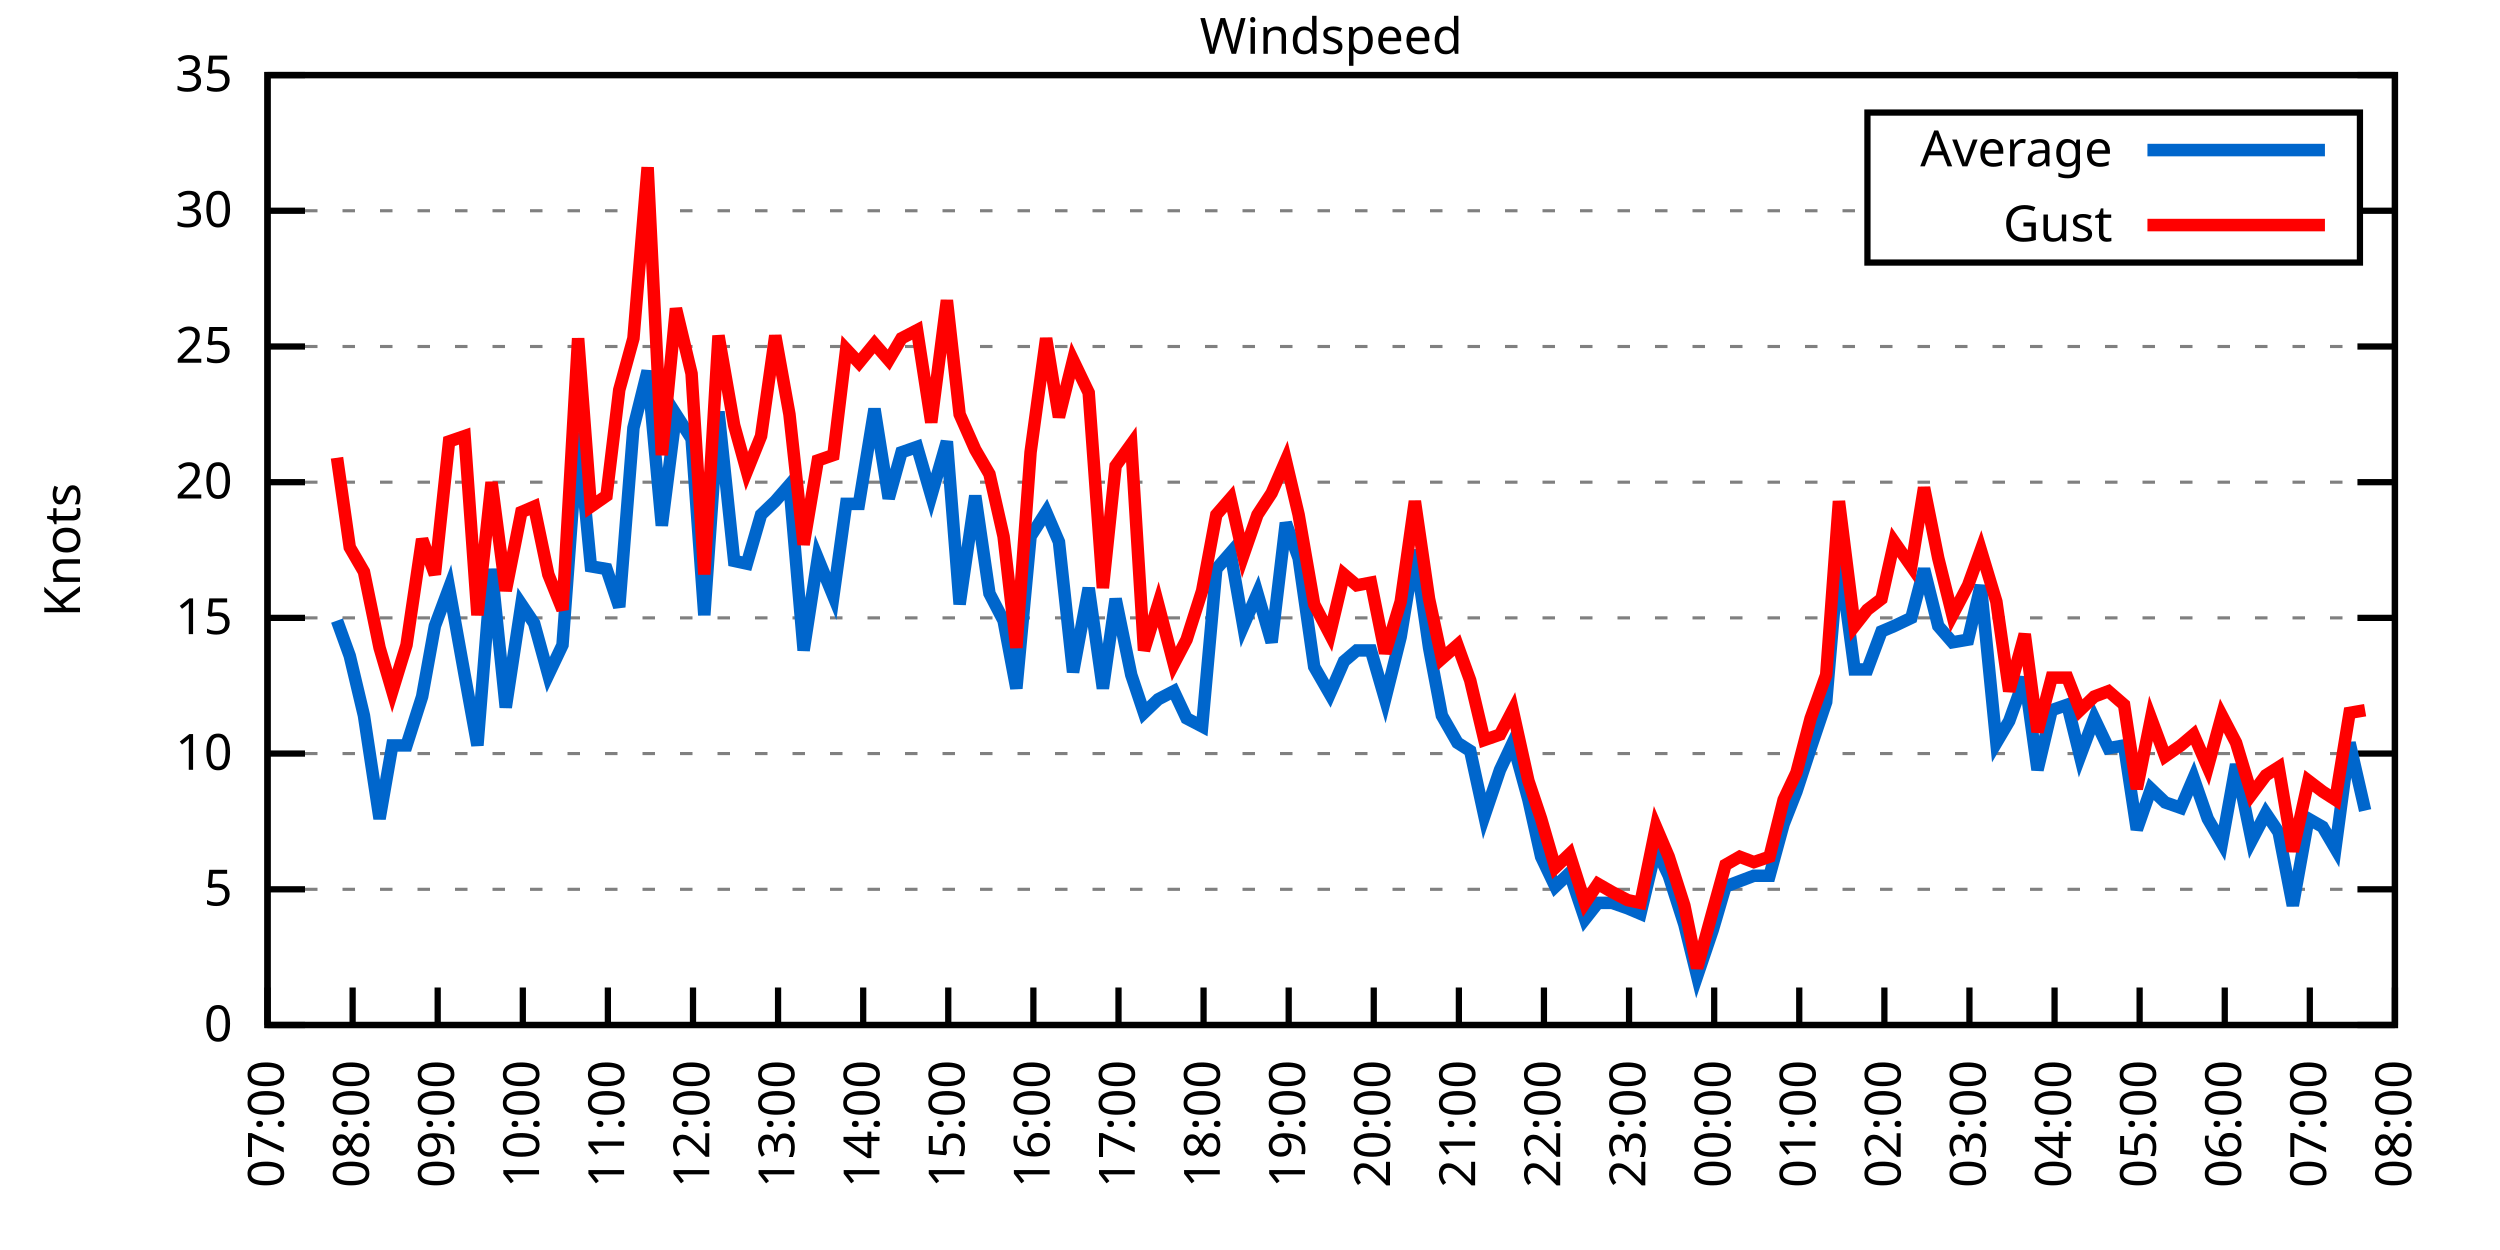
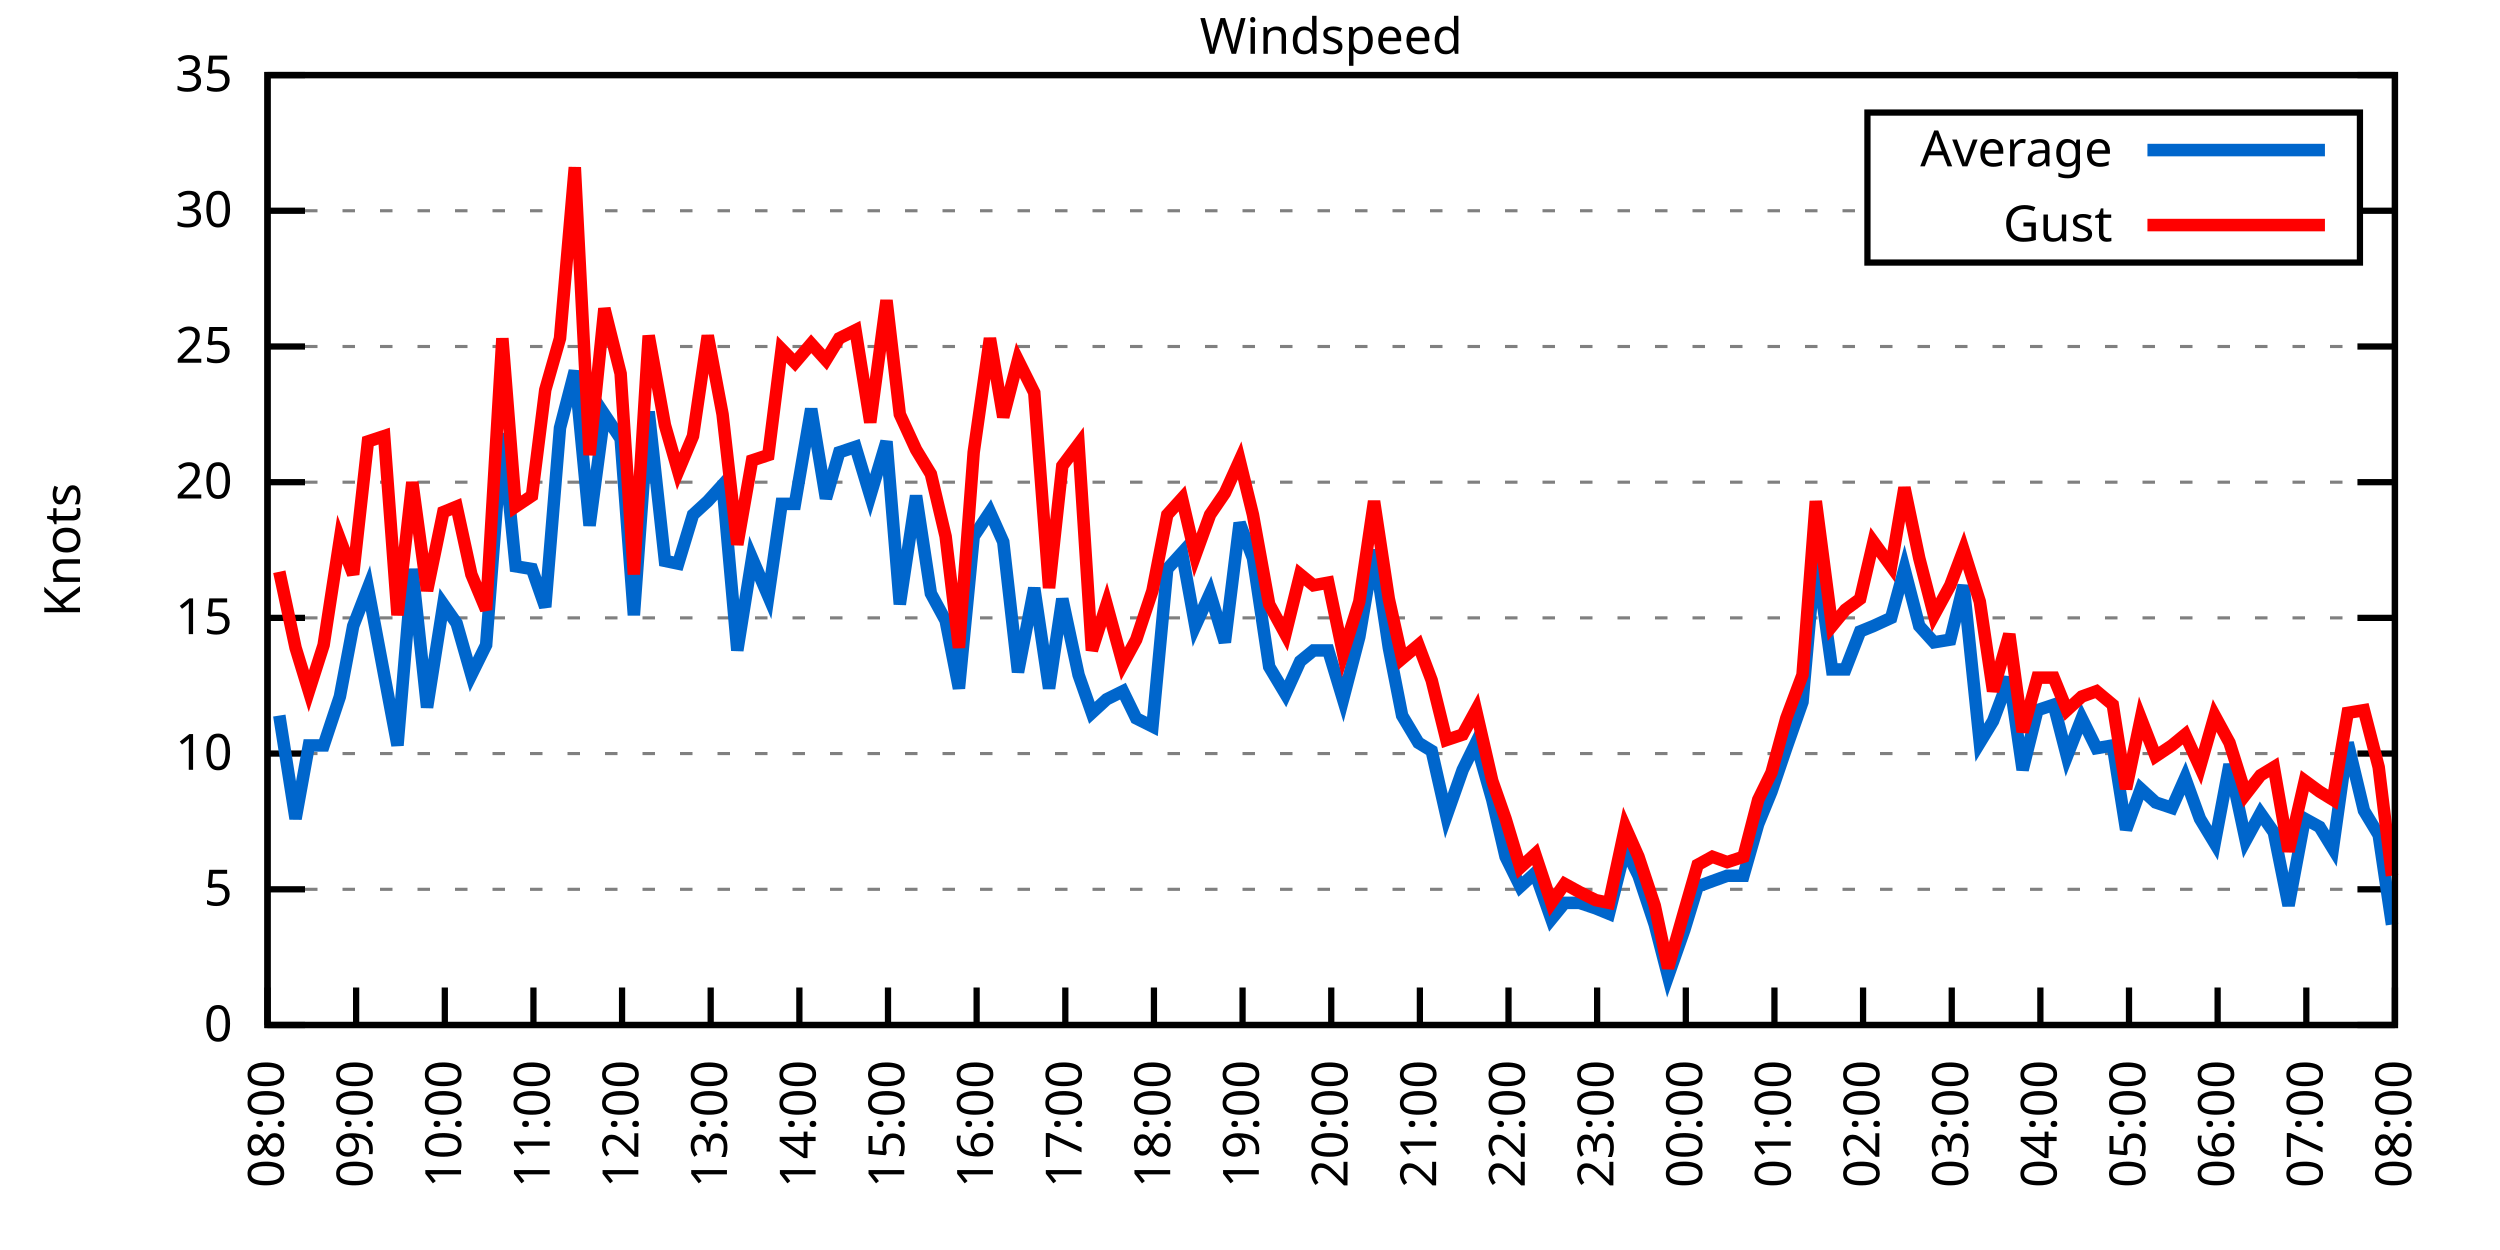
<svg xmlns="http://www.w3.org/2000/svg" xmlns:xlink="http://www.w3.org/1999/xlink" width="400" height="200" viewBox="0 0 400 200">
  <g id="gnuplot_canvas">
    <rect x="0" y="0" width="400" height="200" fill="none" />
    <defs>
      <circle id="gpDot" r="0.5" stroke-width="0.5" stroke="currentColor" />
      <path id="gpPt0" stroke-width="0.333" stroke="currentColor" d="M-1,0 h2 M0,-1 v2" />
      <path id="gpPt1" stroke-width="0.333" stroke="currentColor" d="M-1,-1 L1,1 M1,-1 L-1,1" />
      <path id="gpPt2" stroke-width="0.333" stroke="currentColor" d="M-1,0 L1,0 M0,-1 L0,1 M-1,-1 L1,1 M-1,1 L1,-1" />
      <rect id="gpPt3" stroke-width="0.333" stroke="currentColor" x="-1" y="-1" width="2" height="2" />
      <rect id="gpPt4" stroke-width="0.333" stroke="currentColor" fill="currentColor" x="-1" y="-1" width="2" height="2" />
      <circle id="gpPt5" stroke-width="0.333" stroke="currentColor" cx="0" cy="0" r="1" />
      <use xlink:href="#gpPt5" id="gpPt6" fill="currentColor" stroke="none" />
      <path id="gpPt7" stroke-width="0.333" stroke="currentColor" d="M0,-1.33 L-1.33,0.67 L1.33,0.67 z" />
      <use xlink:href="#gpPt7" id="gpPt8" fill="currentColor" stroke="none" />
      <use xlink:href="#gpPt7" id="gpPt9" stroke="currentColor" transform="rotate(180)" />
      <use xlink:href="#gpPt9" id="gpPt10" fill="currentColor" stroke="none" />
      <use xlink:href="#gpPt3" id="gpPt11" stroke="currentColor" transform="rotate(45)" />
      <use xlink:href="#gpPt11" id="gpPt12" fill="currentColor" stroke="none" />
      <path id="gpPt13" stroke-width="0.333" stroke="currentColor" d="M0,1.330 L1.265,0.411 L0.782,-1.067 L-0.782,-1.076 L-1.265,0.411 z" />
      <use xlink:href="#gpPt13" id="gpPt14" fill="currentColor" stroke="none" />
      <filter id="textbox" filterUnits="objectBoundingBox" x="0" y="0" height="1" width="1">
        <feFlood flood-color="white" flood-opacity="1" result="bgnd" />
        <feComposite in="SourceGraphic" in2="bgnd" operator="atop" />
      </filter>
      <filter id="greybox" filterUnits="objectBoundingBox" x="0" y="0" height="1" width="1">
        <feFlood flood-color="lightgrey" flood-opacity="1" result="grey" />
        <feComposite in="SourceGraphic" in2="grey" operator="atop" />
      </filter>
    </defs>
    <g fill="none" color="white" stroke="currentColor" stroke-width="1.00" stroke-linecap="butt" stroke-linejoin="miter">
</g>
    <g fill="none" color="black" stroke="currentColor" stroke-width="1.00" stroke-linecap="butt" stroke-linejoin="miter">
      <g stroke="none" shape-rendering="crispEdges">
        <polygon fill="rgb(255, 255, 255)" points="42.80,164.00 383.18,164.00 383.18,12.02 42.80,12.02 " />
      </g>
    </g>
    <g fill="none" color="black" stroke="currentColor" stroke-width="1.00" stroke-linecap="butt" stroke-linejoin="miter">
</g>
    <g fill="none" color="black" stroke="black" stroke-width="0.50" stroke-linecap="butt" stroke-linejoin="miter">
</g>
    <g fill="none" color="gray" stroke="currentColor" stroke-width="0.50" stroke-linecap="butt" stroke-linejoin="miter">
      <path stroke="gray" stroke-dasharray="2,4" class="gridline" d="M42.80,164.00 L383.19,164.00  " />
    </g>
    <g fill="none" color="gray" stroke="gray" stroke-width="1.00" stroke-linecap="butt" stroke-linejoin="miter">
</g>
    <g fill="none" color="black" stroke="currentColor" stroke-width="1.00" stroke-linecap="butt" stroke-linejoin="miter">
      <path stroke="black" d="M42.80,164.00 L48.80,164.00 M383.19,164.00 L377.19,164.00  " />
      <g transform="translate(37.20,166.60)" stroke="none" fill="black" font-family="Sans" font-size="8.00" text-anchor="end">
        <text>
          <tspan font-family="Sans"> 0</tspan>
        </text>
      </g>
    </g>
    <g fill="none" color="black" stroke="currentColor" stroke-width="1.00" stroke-linecap="butt" stroke-linejoin="miter">
</g>
    <g fill="none" color="black" stroke="black" stroke-width="0.50" stroke-linecap="butt" stroke-linejoin="miter">
</g>
    <g fill="none" color="gray" stroke="currentColor" stroke-width="0.50" stroke-linecap="butt" stroke-linejoin="miter">
      <path stroke="gray" stroke-dasharray="2,4" class="gridline" d="M42.80,142.29 L383.19,142.29  " />
    </g>
    <g fill="none" color="gray" stroke="gray" stroke-width="1.00" stroke-linecap="butt" stroke-linejoin="miter">
</g>
    <g fill="none" color="black" stroke="currentColor" stroke-width="1.00" stroke-linecap="butt" stroke-linejoin="miter">
      <path stroke="black" d="M42.80,142.29 L48.80,142.29 M383.19,142.29 L377.19,142.29  " />
      <g transform="translate(37.20,144.89)" stroke="none" fill="black" font-family="Sans" font-size="8.00" text-anchor="end">
        <text>
          <tspan font-family="Sans"> 5</tspan>
        </text>
      </g>
    </g>
    <g fill="none" color="black" stroke="currentColor" stroke-width="1.00" stroke-linecap="butt" stroke-linejoin="miter">
</g>
    <g fill="none" color="black" stroke="black" stroke-width="0.50" stroke-linecap="butt" stroke-linejoin="miter">
</g>
    <g fill="none" color="gray" stroke="currentColor" stroke-width="0.50" stroke-linecap="butt" stroke-linejoin="miter">
      <path stroke="gray" stroke-dasharray="2,4" class="gridline" d="M42.80,120.57 L383.19,120.57  " />
    </g>
    <g fill="none" color="gray" stroke="gray" stroke-width="1.00" stroke-linecap="butt" stroke-linejoin="miter">
</g>
    <g fill="none" color="black" stroke="currentColor" stroke-width="1.00" stroke-linecap="butt" stroke-linejoin="miter">
      <path stroke="black" d="M42.80,120.57 L48.80,120.57 M383.19,120.57 L377.19,120.57  " />
      <g transform="translate(37.20,123.17)" stroke="none" fill="black" font-family="Sans" font-size="8.00" text-anchor="end">
        <text>
          <tspan font-family="Sans"> 10</tspan>
        </text>
      </g>
    </g>
    <g fill="none" color="black" stroke="currentColor" stroke-width="1.00" stroke-linecap="butt" stroke-linejoin="miter">
</g>
    <g fill="none" color="black" stroke="black" stroke-width="0.50" stroke-linecap="butt" stroke-linejoin="miter">
</g>
    <g fill="none" color="gray" stroke="currentColor" stroke-width="0.50" stroke-linecap="butt" stroke-linejoin="miter">
      <path stroke="gray" stroke-dasharray="2,4" class="gridline" d="M42.80,98.86 L383.19,98.86  " />
    </g>
    <g fill="none" color="gray" stroke="gray" stroke-width="1.00" stroke-linecap="butt" stroke-linejoin="miter">
</g>
    <g fill="none" color="black" stroke="currentColor" stroke-width="1.00" stroke-linecap="butt" stroke-linejoin="miter">
      <path stroke="black" d="M42.80,98.86 L48.80,98.86 M383.19,98.86 L377.19,98.86  " />
      <g transform="translate(37.20,101.46)" stroke="none" fill="black" font-family="Sans" font-size="8.00" text-anchor="end">
        <text>
          <tspan font-family="Sans"> 15</tspan>
        </text>
      </g>
    </g>
    <g fill="none" color="black" stroke="currentColor" stroke-width="1.00" stroke-linecap="butt" stroke-linejoin="miter">
</g>
    <g fill="none" color="black" stroke="black" stroke-width="0.50" stroke-linecap="butt" stroke-linejoin="miter">
</g>
    <g fill="none" color="gray" stroke="currentColor" stroke-width="0.50" stroke-linecap="butt" stroke-linejoin="miter">
      <path stroke="gray" stroke-dasharray="2,4" class="gridline" d="M42.80,77.15 L383.19,77.15  " />
    </g>
    <g fill="none" color="gray" stroke="gray" stroke-width="1.00" stroke-linecap="butt" stroke-linejoin="miter">
</g>
    <g fill="none" color="black" stroke="currentColor" stroke-width="1.00" stroke-linecap="butt" stroke-linejoin="miter">
      <path stroke="black" d="M42.80,77.15 L48.80,77.15 M383.19,77.15 L377.19,77.15  " />
      <g transform="translate(37.20,79.75)" stroke="none" fill="black" font-family="Sans" font-size="8.00" text-anchor="end">
        <text>
          <tspan font-family="Sans"> 20</tspan>
        </text>
      </g>
    </g>
    <g fill="none" color="black" stroke="currentColor" stroke-width="1.00" stroke-linecap="butt" stroke-linejoin="miter">
</g>
    <g fill="none" color="black" stroke="black" stroke-width="0.50" stroke-linecap="butt" stroke-linejoin="miter">
</g>
    <g fill="none" color="gray" stroke="currentColor" stroke-width="0.50" stroke-linecap="butt" stroke-linejoin="miter">
      <path stroke="gray" stroke-dasharray="2,4" class="gridline" d="M42.80,55.44 L383.19,55.44  " />
    </g>
    <g fill="none" color="gray" stroke="gray" stroke-width="1.00" stroke-linecap="butt" stroke-linejoin="miter">
</g>
    <g fill="none" color="black" stroke="currentColor" stroke-width="1.00" stroke-linecap="butt" stroke-linejoin="miter">
      <path stroke="black" d="M42.80,55.44 L48.80,55.44 M383.19,55.44 L377.19,55.44  " />
      <g transform="translate(37.20,58.04)" stroke="none" fill="black" font-family="Sans" font-size="8.00" text-anchor="end">
        <text>
          <tspan font-family="Sans"> 25</tspan>
        </text>
      </g>
    </g>
    <g fill="none" color="black" stroke="currentColor" stroke-width="1.00" stroke-linecap="butt" stroke-linejoin="miter">
</g>
    <g fill="none" color="black" stroke="black" stroke-width="0.50" stroke-linecap="butt" stroke-linejoin="miter">
</g>
    <g fill="none" color="gray" stroke="currentColor" stroke-width="0.50" stroke-linecap="butt" stroke-linejoin="miter">
      <path stroke="gray" stroke-dasharray="2,4" class="gridline" d="M42.80,33.72 L298.79,33.72 M377.59,33.72 L383.19,33.72  " />
    </g>
    <g fill="none" color="gray" stroke="gray" stroke-width="1.00" stroke-linecap="butt" stroke-linejoin="miter">
</g>
    <g fill="none" color="black" stroke="currentColor" stroke-width="1.00" stroke-linecap="butt" stroke-linejoin="miter">
      <path stroke="black" d="M42.80,33.72 L48.80,33.72 M383.19,33.72 L377.19,33.72  " />
      <g transform="translate(37.20,36.32)" stroke="none" fill="black" font-family="Sans" font-size="8.00" text-anchor="end">
        <text>
          <tspan font-family="Sans"> 30</tspan>
        </text>
      </g>
    </g>
    <g fill="none" color="black" stroke="currentColor" stroke-width="1.00" stroke-linecap="butt" stroke-linejoin="miter">
</g>
    <g fill="none" color="black" stroke="black" stroke-width="0.50" stroke-linecap="butt" stroke-linejoin="miter">
</g>
    <g fill="none" color="gray" stroke="currentColor" stroke-width="0.50" stroke-linecap="butt" stroke-linejoin="miter">
      <path stroke="gray" stroke-dasharray="2,4" class="gridline" d="M42.80,12.01 L383.19,12.01  " />
    </g>
    <g fill="none" color="gray" stroke="gray" stroke-width="1.00" stroke-linecap="butt" stroke-linejoin="miter">
</g>
    <g fill="none" color="black" stroke="currentColor" stroke-width="1.00" stroke-linecap="butt" stroke-linejoin="miter">
      <path stroke="black" d="M42.80,12.01 L48.80,12.01 M383.19,12.01 L377.19,12.01  " />
      <g transform="translate(37.20,14.61)" stroke="none" fill="black" font-family="Sans" font-size="8.00" text-anchor="end">
        <text>
          <tspan font-family="Sans"> 35</tspan>
        </text>
      </g>
    </g>
    <g fill="none" color="black" stroke="currentColor" stroke-width="1.00" stroke-linecap="butt" stroke-linejoin="miter">
      <path stroke="black" d="M42.80,164.00 L42.80,158.00  " />
      <g transform="translate(45.40,169.60) rotate(270.00)" stroke="none" fill="black" font-family="Sans" font-size="8.00" text-anchor="end">
        <text>
-           <tspan font-family="Sans">07:00</tspan>
-         </text>
-       </g>
-     </g>
-     <g fill="none" color="black" stroke="currentColor" stroke-width="1.00" stroke-linecap="butt" stroke-linejoin="miter">
-       <path stroke="black" d="M56.42,164.00 L56.42,158.00  " />
-       <g transform="translate(59.02,169.60) rotate(270.00)" stroke="none" fill="black" font-family="Sans" font-size="8.00" text-anchor="end">
-         <text>
          <tspan font-family="Sans">08:00</tspan>
        </text>
      </g>
    </g>
    <g fill="none" color="black" stroke="currentColor" stroke-width="1.00" stroke-linecap="butt" stroke-linejoin="miter">
-       <path stroke="black" d="M70.03,164.00 L70.03,158.00  " />
-       <g transform="translate(72.63,169.60) rotate(270.00)" stroke="none" fill="black" font-family="Sans" font-size="8.00" text-anchor="end">
+       <path stroke="black" d="M56.98,164.00 L56.98,158.00  " />
+       <g transform="translate(59.58,169.60) rotate(270.00)" stroke="none" fill="black" font-family="Sans" font-size="8.00" text-anchor="end">
        <text>
          <tspan font-family="Sans">09:00</tspan>
        </text>
      </g>
    </g>
    <g fill="none" color="black" stroke="currentColor" stroke-width="1.00" stroke-linecap="butt" stroke-linejoin="miter">
-       <path stroke="black" d="M83.65,164.00 L83.65,158.00  " />
-       <g transform="translate(86.25,169.60) rotate(270.00)" stroke="none" fill="black" font-family="Sans" font-size="8.00" text-anchor="end">
+       <path stroke="black" d="M71.17,164.00 L71.17,158.00  " />
+       <g transform="translate(73.77,169.60) rotate(270.00)" stroke="none" fill="black" font-family="Sans" font-size="8.00" text-anchor="end">
        <text>
          <tspan font-family="Sans">10:00</tspan>
        </text>
      </g>
    </g>
    <g fill="none" color="black" stroke="currentColor" stroke-width="1.00" stroke-linecap="butt" stroke-linejoin="miter">
-       <path stroke="black" d="M97.26,164.00 L97.26,158.00  " />
-       <g transform="translate(99.86,169.60) rotate(270.00)" stroke="none" fill="black" font-family="Sans" font-size="8.00" text-anchor="end">
+       <path stroke="black" d="M85.35,164.00 L85.35,158.00  " />
+       <g transform="translate(87.95,169.60) rotate(270.00)" stroke="none" fill="black" font-family="Sans" font-size="8.00" text-anchor="end">
        <text>
          <tspan font-family="Sans">11:00</tspan>
        </text>
      </g>
    </g>
    <g fill="none" color="black" stroke="currentColor" stroke-width="1.00" stroke-linecap="butt" stroke-linejoin="miter">
-       <path stroke="black" d="M110.88,164.00 L110.88,158.00  " />
-       <g transform="translate(113.48,169.60) rotate(270.00)" stroke="none" fill="black" font-family="Sans" font-size="8.00" text-anchor="end">
+       <path stroke="black" d="M99.53,164.00 L99.53,158.00  " />
+       <g transform="translate(102.13,169.60) rotate(270.00)" stroke="none" fill="black" font-family="Sans" font-size="8.00" text-anchor="end">
        <text>
          <tspan font-family="Sans">12:00</tspan>
        </text>
      </g>
    </g>
    <g fill="none" color="black" stroke="currentColor" stroke-width="1.00" stroke-linecap="butt" stroke-linejoin="miter">
-       <path stroke="black" d="M124.49,164.00 L124.49,158.00  " />
-       <g transform="translate(127.09,169.60) rotate(270.00)" stroke="none" fill="black" font-family="Sans" font-size="8.00" text-anchor="end">
+       <path stroke="black" d="M113.71,164.00 L113.71,158.00  " />
+       <g transform="translate(116.31,169.60) rotate(270.00)" stroke="none" fill="black" font-family="Sans" font-size="8.00" text-anchor="end">
        <text>
          <tspan font-family="Sans">13:00</tspan>
        </text>
      </g>
    </g>
    <g fill="none" color="black" stroke="currentColor" stroke-width="1.00" stroke-linecap="butt" stroke-linejoin="miter">
-       <path stroke="black" d="M138.11,164.00 L138.11,158.00  " />
-       <g transform="translate(140.71,169.60) rotate(270.00)" stroke="none" fill="black" font-family="Sans" font-size="8.00" text-anchor="end">
+       <path stroke="black" d="M127.90,164.00 L127.90,158.00  " />
+       <g transform="translate(130.50,169.60) rotate(270.00)" stroke="none" fill="black" font-family="Sans" font-size="8.00" text-anchor="end">
        <text>
          <tspan font-family="Sans">14:00</tspan>
        </text>
      </g>
    </g>
    <g fill="none" color="black" stroke="currentColor" stroke-width="1.00" stroke-linecap="butt" stroke-linejoin="miter">
-       <path stroke="black" d="M151.72,164.00 L151.72,158.00  " />
-       <g transform="translate(154.32,169.60) rotate(270.00)" stroke="none" fill="black" font-family="Sans" font-size="8.00" text-anchor="end">
+       <path stroke="black" d="M142.08,164.00 L142.08,158.00  " />
+       <g transform="translate(144.68,169.60) rotate(270.00)" stroke="none" fill="black" font-family="Sans" font-size="8.00" text-anchor="end">
        <text>
          <tspan font-family="Sans">15:00</tspan>
        </text>
      </g>
    </g>
    <g fill="none" color="black" stroke="currentColor" stroke-width="1.00" stroke-linecap="butt" stroke-linejoin="miter">
-       <path stroke="black" d="M165.34,164.00 L165.34,158.00  " />
-       <g transform="translate(167.94,169.60) rotate(270.00)" stroke="none" fill="black" font-family="Sans" font-size="8.00" text-anchor="end">
+       <path stroke="black" d="M156.26,164.00 L156.26,158.00  " />
+       <g transform="translate(158.86,169.60) rotate(270.00)" stroke="none" fill="black" font-family="Sans" font-size="8.00" text-anchor="end">
        <text>
          <tspan font-family="Sans">16:00</tspan>
        </text>
      </g>
    </g>
    <g fill="none" color="black" stroke="currentColor" stroke-width="1.00" stroke-linecap="butt" stroke-linejoin="miter">
-       <path stroke="black" d="M178.96,164.00 L178.96,158.00  " />
-       <g transform="translate(181.56,169.60) rotate(270.00)" stroke="none" fill="black" font-family="Sans" font-size="8.00" text-anchor="end">
+       <path stroke="black" d="M170.45,164.00 L170.45,158.00  " />
+       <g transform="translate(173.05,169.60) rotate(270.00)" stroke="none" fill="black" font-family="Sans" font-size="8.00" text-anchor="end">
        <text>
          <tspan font-family="Sans">17:00</tspan>
        </text>
      </g>
    </g>
    <g fill="none" color="black" stroke="currentColor" stroke-width="1.00" stroke-linecap="butt" stroke-linejoin="miter">
-       <path stroke="black" d="M192.57,164.00 L192.57,158.00  " />
-       <g transform="translate(195.17,169.60) rotate(270.00)" stroke="none" fill="black" font-family="Sans" font-size="8.00" text-anchor="end">
+       <path stroke="black" d="M184.63,164.00 L184.63,158.00  " />
+       <g transform="translate(187.23,169.60) rotate(270.00)" stroke="none" fill="black" font-family="Sans" font-size="8.00" text-anchor="end">
        <text>
          <tspan font-family="Sans">18:00</tspan>
        </text>
      </g>
    </g>
    <g fill="none" color="black" stroke="currentColor" stroke-width="1.00" stroke-linecap="butt" stroke-linejoin="miter">
-       <path stroke="black" d="M206.19,164.00 L206.19,158.00  " />
-       <g transform="translate(208.79,169.60) rotate(270.00)" stroke="none" fill="black" font-family="Sans" font-size="8.00" text-anchor="end">
+       <path stroke="black" d="M198.81,164.00 L198.81,158.00  " />
+       <g transform="translate(201.41,169.60) rotate(270.00)" stroke="none" fill="black" font-family="Sans" font-size="8.00" text-anchor="end">
        <text>
          <tspan font-family="Sans">19:00</tspan>
        </text>
      </g>
    </g>
    <g fill="none" color="black" stroke="currentColor" stroke-width="1.00" stroke-linecap="butt" stroke-linejoin="miter">
-       <path stroke="black" d="M219.80,164.00 L219.80,158.00  " />
-       <g transform="translate(222.40,169.60) rotate(270.00)" stroke="none" fill="black" font-family="Sans" font-size="8.00" text-anchor="end">
+       <path stroke="black" d="M213.00,164.00 L213.00,158.00  " />
+       <g transform="translate(215.60,169.60) rotate(270.00)" stroke="none" fill="black" font-family="Sans" font-size="8.00" text-anchor="end">
        <text>
          <tspan font-family="Sans">20:00</tspan>
        </text>
      </g>
    </g>
    <g fill="none" color="black" stroke="currentColor" stroke-width="1.00" stroke-linecap="butt" stroke-linejoin="miter">
-       <path stroke="black" d="M233.42,164.00 L233.42,158.00  " />
-       <g transform="translate(236.02,169.60) rotate(270.00)" stroke="none" fill="black" font-family="Sans" font-size="8.00" text-anchor="end">
+       <path stroke="black" d="M227.18,164.00 L227.18,158.00  " />
+       <g transform="translate(229.78,169.60) rotate(270.00)" stroke="none" fill="black" font-family="Sans" font-size="8.00" text-anchor="end">
        <text>
          <tspan font-family="Sans">21:00</tspan>
        </text>
      </g>
    </g>
    <g fill="none" color="black" stroke="currentColor" stroke-width="1.00" stroke-linecap="butt" stroke-linejoin="miter">
-       <path stroke="black" d="M247.03,164.00 L247.03,158.00  " />
-       <g transform="translate(249.63,169.60) rotate(270.00)" stroke="none" fill="black" font-family="Sans" font-size="8.00" text-anchor="end">
+       <path stroke="black" d="M241.36,164.00 L241.36,158.00  " />
+       <g transform="translate(243.96,169.60) rotate(270.00)" stroke="none" fill="black" font-family="Sans" font-size="8.00" text-anchor="end">
        <text>
          <tspan font-family="Sans">22:00</tspan>
        </text>
      </g>
    </g>
    <g fill="none" color="black" stroke="currentColor" stroke-width="1.00" stroke-linecap="butt" stroke-linejoin="miter">
-       <path stroke="black" d="M260.65,164.00 L260.65,158.00  " />
-       <g transform="translate(263.25,169.60) rotate(270.00)" stroke="none" fill="black" font-family="Sans" font-size="8.00" text-anchor="end">
+       <path stroke="black" d="M255.54,164.00 L255.54,158.00  " />
+       <g transform="translate(258.14,169.60) rotate(270.00)" stroke="none" fill="black" font-family="Sans" font-size="8.00" text-anchor="end">
        <text>
          <tspan font-family="Sans">23:00</tspan>
        </text>
      </g>
    </g>
    <g fill="none" color="black" stroke="currentColor" stroke-width="1.00" stroke-linecap="butt" stroke-linejoin="miter">
-       <path stroke="black" d="M274.27,164.00 L274.27,158.00  " />
-       <g transform="translate(276.87,169.60) rotate(270.00)" stroke="none" fill="black" font-family="Sans" font-size="8.00" text-anchor="end">
+       <path stroke="black" d="M269.73,164.00 L269.73,158.00  " />
+       <g transform="translate(272.33,169.60) rotate(270.00)" stroke="none" fill="black" font-family="Sans" font-size="8.00" text-anchor="end">
        <text>
          <tspan font-family="Sans">00:00</tspan>
        </text>
      </g>
    </g>
    <g fill="none" color="black" stroke="currentColor" stroke-width="1.00" stroke-linecap="butt" stroke-linejoin="miter">
-       <path stroke="black" d="M287.88,164.00 L287.88,158.00  " />
-       <g transform="translate(290.48,169.60) rotate(270.00)" stroke="none" fill="black" font-family="Sans" font-size="8.00" text-anchor="end">
+       <path stroke="black" d="M283.91,164.00 L283.91,158.00  " />
+       <g transform="translate(286.51,169.60) rotate(270.00)" stroke="none" fill="black" font-family="Sans" font-size="8.00" text-anchor="end">
        <text>
          <tspan font-family="Sans">01:00</tspan>
        </text>
      </g>
    </g>
    <g fill="none" color="black" stroke="currentColor" stroke-width="1.00" stroke-linecap="butt" stroke-linejoin="miter">
-       <path stroke="black" d="M301.50,164.00 L301.50,158.00  " />
-       <g transform="translate(304.10,169.60) rotate(270.00)" stroke="none" fill="black" font-family="Sans" font-size="8.00" text-anchor="end">
+       <path stroke="black" d="M298.09,164.00 L298.09,158.00  " />
+       <g transform="translate(300.69,169.60) rotate(270.00)" stroke="none" fill="black" font-family="Sans" font-size="8.00" text-anchor="end">
        <text>
          <tspan font-family="Sans">02:00</tspan>
        </text>
      </g>
    </g>
    <g fill="none" color="black" stroke="currentColor" stroke-width="1.00" stroke-linecap="butt" stroke-linejoin="miter">
-       <path stroke="black" d="M315.11,164.00 L315.11,158.00  " />
-       <g transform="translate(317.71,169.60) rotate(270.00)" stroke="none" fill="black" font-family="Sans" font-size="8.00" text-anchor="end">
+       <path stroke="black" d="M312.28,164.00 L312.28,158.00  " />
+       <g transform="translate(314.88,169.60) rotate(270.00)" stroke="none" fill="black" font-family="Sans" font-size="8.00" text-anchor="end">
        <text>
          <tspan font-family="Sans">03:00</tspan>
        </text>
      </g>
    </g>
    <g fill="none" color="black" stroke="currentColor" stroke-width="1.00" stroke-linecap="butt" stroke-linejoin="miter">
-       <path stroke="black" d="M328.73,164.00 L328.73,158.00  " />
-       <g transform="translate(331.33,169.60) rotate(270.00)" stroke="none" fill="black" font-family="Sans" font-size="8.00" text-anchor="end">
+       <path stroke="black" d="M326.46,164.00 L326.46,158.00  " />
+       <g transform="translate(329.06,169.60) rotate(270.00)" stroke="none" fill="black" font-family="Sans" font-size="8.00" text-anchor="end">
        <text>
          <tspan font-family="Sans">04:00</tspan>
        </text>
      </g>
    </g>
    <g fill="none" color="black" stroke="currentColor" stroke-width="1.00" stroke-linecap="butt" stroke-linejoin="miter">
-       <path stroke="black" d="M342.34,164.00 L342.34,158.00  " />
-       <g transform="translate(344.94,169.60) rotate(270.00)" stroke="none" fill="black" font-family="Sans" font-size="8.00" text-anchor="end">
+       <path stroke="black" d="M340.64,164.00 L340.64,158.00  " />
+       <g transform="translate(343.24,169.60) rotate(270.00)" stroke="none" fill="black" font-family="Sans" font-size="8.00" text-anchor="end">
        <text>
          <tspan font-family="Sans">05:00</tspan>
        </text>
      </g>
    </g>
    <g fill="none" color="black" stroke="currentColor" stroke-width="1.00" stroke-linecap="butt" stroke-linejoin="miter">
-       <path stroke="black" d="M355.96,164.00 L355.96,158.00  " />
-       <g transform="translate(358.56,169.60) rotate(270.00)" stroke="none" fill="black" font-family="Sans" font-size="8.00" text-anchor="end">
+       <path stroke="black" d="M354.82,164.00 L354.82,158.00  " />
+       <g transform="translate(357.42,169.60) rotate(270.00)" stroke="none" fill="black" font-family="Sans" font-size="8.00" text-anchor="end">
        <text>
          <tspan font-family="Sans">06:00</tspan>
        </text>
      </g>
    </g>
    <g fill="none" color="black" stroke="currentColor" stroke-width="1.00" stroke-linecap="butt" stroke-linejoin="miter">
-       <path stroke="black" d="M369.57,164.00 L369.57,158.00  " />
-       <g transform="translate(372.17,169.60) rotate(270.00)" stroke="none" fill="black" font-family="Sans" font-size="8.00" text-anchor="end">
+       <path stroke="black" d="M369.01,164.00 L369.01,158.00  " />
+       <g transform="translate(371.61,169.60) rotate(270.00)" stroke="none" fill="black" font-family="Sans" font-size="8.00" text-anchor="end">
        <text>
          <tspan font-family="Sans">07:00</tspan>
        </text>
      </g>
    </g>
    <g fill="none" color="black" stroke="currentColor" stroke-width="1.00" stroke-linecap="butt" stroke-linejoin="miter">
      <path stroke="black" d="M383.19,164.00 L383.19,158.00  " />
      <g transform="translate(385.79,169.60) rotate(270.00)" stroke="none" fill="black" font-family="Sans" font-size="8.00" text-anchor="end">
        <text>
          <tspan font-family="Sans">08:00</tspan>
        </text>
      </g>
    </g>
    <g fill="none" color="black" stroke="currentColor" stroke-width="1.00" stroke-linecap="butt" stroke-linejoin="miter">
</g>
    <g fill="none" color="black" stroke="currentColor" stroke-width="1.00" stroke-linecap="butt" stroke-linejoin="miter">
      <path stroke="black" d="M42.80,12.01 L42.80,164.00 L383.19,164.00 L383.19,12.01 L42.80,12.01 Z  " />
    </g>
    <g fill="none" color="black" stroke="currentColor" stroke-width="1.00" stroke-linecap="butt" stroke-linejoin="miter">
</g>
    <g fill="none" color="black" stroke="currentColor" stroke-width="1.00" stroke-linecap="butt" stroke-linejoin="miter">
      <path stroke="black" d="M298.79,42.01 L298.79,18.01 L377.59,18.01 L377.59,42.01 L298.79,42.01 Z  " />
    </g>
    <g id="Windspeed_plot_1">
      <g fill="none" color="white" stroke="black" stroke-width="2.00" stroke-linecap="butt" stroke-linejoin="miter">
</g>
      <g fill="none" color="black" stroke="currentColor" stroke-width="2.00" stroke-linecap="butt" stroke-linejoin="miter">
        <g transform="translate(337.99,26.61)" stroke="none" fill="black" font-family="Sans" font-size="8.00" text-anchor="end">
          <text>
            <tspan font-family="Sans">Average</tspan>
          </text>
        </g>
      </g>
      <g fill="none" color="black" stroke="currentColor" stroke-width="2.00" stroke-linecap="butt" stroke-linejoin="miter">
-         <path stroke="rgb(  0, 102, 204)" d="M343.59,24.01 L371.99,24.01 M53.92,99.30 L55.96,104.94 L58.23,114.49 L60.73,131.00 L62.77,119.27 L65.04,119.27   L67.54,111.45 L69.58,100.16 L71.85,94.08 L74.34,107.98 L76.39,119.27 L78.65,91.04 L80.92,113.19 L83.42,96.69   L85.46,99.73 L87.73,107.98 L90.00,103.20 L92.50,69.33 L94.54,90.61 L97.04,91.04 L99.08,97.12 L101.35,68.46   L103.62,59.34 L105.89,84.10 L108.15,66.29 L110.65,70.20 L112.69,98.43 L114.96,65.86 L117.46,89.74 L119.50,90.18   L121.77,82.36 L124.04,80.19 L126.31,77.58 L128.58,104.07 L130.85,89.31 L133.34,95.39 L135.39,80.62 L137.43,80.62   L139.92,65.42 L142.19,79.75 L144.24,72.37 L146.73,71.50 L149.00,79.32 L151.50,70.63 L153.54,96.69 L156.04,79.32   L158.31,94.95 L160.57,99.30 L162.62,110.15 L164.89,85.83 L167.38,81.93 L169.43,86.70 L171.69,107.55 L174.19,94.08   L176.46,110.15 L178.50,95.82 L181.00,107.98 L183.04,114.06 L185.31,111.89 L187.81,110.59 L189.85,114.93 L192.34,116.23   L194.61,91.04 L196.88,88.44 L198.93,100.16 L201.19,94.95 L203.46,102.77 L205.73,83.66 L207.78,89.31 L210.27,106.68   L212.77,111.02 L215.04,105.81 L217.08,104.07 L219.35,104.07 L221.62,111.89 L224.11,101.90 L226.38,88.00 L228.65,103.64   L230.70,114.49 L233.19,118.84 L235.23,120.14 L237.50,130.56 L240.00,123.18 L242.04,118.84 L244.54,127.96 L246.58,137.08   L248.85,141.85 L251.12,139.68 L253.61,147.06 L255.66,144.46 L257.93,144.46 L260.42,145.33 L262.47,146.20 L264.96,135.77   L267.00,140.12 L269.50,147.93 L271.54,156.18 L274.04,148.80 L276.08,141.85 L278.35,140.98 L280.62,140.12 L283.12,140.12   L285.38,131.86 L287.43,126.65 L289.70,119.71 L292.19,112.32 L294.23,88.44 L296.73,107.11 L298.77,107.11 L301.04,101.03   L303.08,100.16 L305.81,98.86 L307.85,91.04 L310.12,100.16 L312.39,102.77 L314.89,102.34 L316.93,93.65 L319.42,118.84   L321.47,115.36 L323.96,108.42 L326.00,123.18 L328.27,113.63 L330.77,112.76 L332.81,121.01 L335.08,114.93 L337.35,119.71   L339.85,119.27 L341.89,132.73 L344.16,126.22 L346.43,128.39 L348.92,129.26 L350.97,124.48 L353.24,131.00 L355.50,134.90   L357.77,122.31 L360.27,134.47 L362.54,130.13 L364.58,133.17 L366.85,144.89 L369.35,131.00 L371.62,132.30 L373.66,135.77   L375.93,118.84 L378.42,129.69  " />
+         <path stroke="rgb(  0, 102, 204)" d="M343.59,24.01 L371.99,24.01 M44.69,114.49 L47.29,131.00 L49.42,119.27 L51.78,119.27 L54.38,111.45 L56.51,100.16   L58.87,94.08 L61.47,107.98 L63.60,119.27 L65.97,91.04 L68.33,113.19 L70.93,96.69 L73.06,99.73 L75.42,107.98   L77.78,103.20 L80.38,69.33 L82.51,90.61 L85.11,91.04 L87.24,97.12 L89.60,68.46 L91.97,59.34 L94.33,84.10   L96.70,66.29 L99.30,70.20 L101.42,98.43 L103.79,65.86 L106.39,89.74 L108.51,90.18 L110.88,82.36 L113.24,80.19   L115.61,77.58 L117.97,104.07 L120.33,89.31 L122.93,95.39 L125.06,80.62 L127.19,80.62 L129.79,65.42 L132.15,79.75   L134.28,72.37 L136.88,71.50 L139.24,79.32 L141.84,70.63 L143.97,96.69 L146.57,79.32 L148.94,94.95 L151.30,99.30   L153.43,110.15 L155.79,85.83 L158.39,81.93 L160.52,86.70 L162.88,107.55 L165.48,94.08 L167.85,110.15 L169.97,95.82   L172.57,107.98 L174.70,114.06 L177.06,111.89 L179.67,110.59 L181.79,114.93 L184.39,116.23 L186.76,91.04 L189.12,88.44   L191.25,100.16 L193.61,94.95 L195.98,102.77 L198.34,83.66 L200.47,89.31 L203.07,106.68 L205.67,111.02 L208.03,105.81   L210.16,104.07 L212.52,104.07 L214.89,111.89 L217.49,101.90 L219.85,88.00 L222.21,103.64 L224.34,114.49 L226.94,118.84   L229.07,120.14 L231.43,130.56 L234.03,123.18 L236.16,118.84 L238.76,127.96 L240.89,137.08 L243.25,141.85 L245.62,139.68   L248.22,147.06 L250.34,144.46 L252.71,144.46 L255.31,145.33 L257.43,146.20 L260.04,135.77 L262.16,140.12 L264.76,147.93   L266.89,156.18 L269.49,148.80 L271.62,141.85 L273.98,140.98 L276.35,140.12 L278.95,140.12 L281.31,131.86 L283.44,126.65   L285.80,119.71 L288.40,112.32 L290.53,88.44 L293.13,107.11 L295.26,107.11 L297.62,101.03 L299.75,100.16 L302.58,98.86   L304.71,91.04 L307.08,100.16 L309.44,102.77 L312.04,102.34 L314.17,93.65 L316.77,118.84 L318.89,115.36 L321.49,108.42   L323.62,123.18 L325.99,113.63 L328.59,112.76 L330.71,121.01 L333.08,114.93 L335.44,119.71 L338.04,119.27 L340.17,132.73   L342.53,126.22 L344.90,128.39 L347.50,129.26 L349.62,124.48 L351.99,131.00 L354.35,134.90 L356.72,122.31 L359.32,134.47   L361.68,130.13 L363.81,133.17 L366.17,144.89 L368.77,131.00 L371.13,132.30 L373.26,135.77 L375.63,118.84 L378.23,129.69   L380.59,133.60 L382.72,147.93  " />
      </g>
    </g>
    <g id="Windspeed_plot_2">
      <g fill="none" color="black" stroke="currentColor" stroke-width="2.00" stroke-linecap="butt" stroke-linejoin="miter">
        <g transform="translate(337.99,38.61)" stroke="none" fill="black" font-family="Sans" font-size="8.00" text-anchor="end">
          <text>
            <tspan font-family="Sans">Gust</tspan>
          </text>
        </g>
      </g>
      <g fill="none" color="black" stroke="currentColor" stroke-width="2.00" stroke-linecap="butt" stroke-linejoin="miter">
-         <path stroke="rgb(255,   0,   0)" d="M343.59,36.01 L371.99,36.01 M53.92,73.24 L55.96,87.57 L58.23,91.48 L60.73,103.64 L62.77,110.59 L65.04,103.20   L67.54,86.27 L69.58,91.91 L71.85,70.63 L74.34,69.77 L76.39,98.43 L78.65,77.15 L80.92,94.52 L83.42,81.93   L85.46,81.06 L87.73,91.91 L90.00,97.56 L92.50,54.13 L94.54,81.06 L97.04,79.32 L99.08,62.38 L101.35,54.13   L103.62,26.77 L105.89,72.81 L108.15,49.36 L110.65,59.78 L112.69,91.91 L114.96,53.70 L117.46,68.03 L119.50,75.41   L121.77,69.77 L124.04,53.70 L126.31,66.29 L128.58,87.14 L130.85,73.67 L133.34,72.81 L135.39,55.87 L137.43,58.04   L139.92,55.00 L142.19,57.61 L144.24,54.13 L146.73,52.83 L149.00,67.59 L151.50,48.05 L153.54,66.29 L156.04,71.94   L158.31,75.85 L160.57,85.83 L162.62,103.64 L164.89,72.37 L167.38,54.13 L169.43,66.73 L171.69,57.61 L174.19,62.82   L176.46,94.08 L178.50,74.54 L181.00,71.07 L183.04,104.07 L185.31,96.69 L187.81,106.24 L189.85,102.34 L192.34,94.52   L194.61,82.36 L196.88,79.75 L198.93,88.87 L201.19,82.36 L203.46,78.89 L205.73,73.67 L207.78,82.36 L210.27,96.69   L212.77,101.47 L215.04,91.91 L217.08,93.65 L219.35,93.22 L221.62,104.51 L224.11,96.26 L226.38,80.19 L228.65,95.82   L230.70,105.38 L233.19,103.20 L235.23,108.85 L237.50,118.40 L240.00,117.53 L242.04,113.63 L244.54,124.92 L246.58,131.00   L248.85,138.81 L251.12,136.64 L253.61,144.46 L255.66,141.42 L257.93,142.72 L260.42,144.02 L262.47,144.46 L264.96,132.30   L267.00,137.08 L269.50,144.89 L271.54,154.88 L274.04,145.76 L276.08,138.38 L278.35,137.08 L280.62,137.94 L283.12,137.08   L285.38,127.96 L287.43,123.61 L289.70,114.93 L292.19,107.98 L294.23,80.19 L296.73,100.16 L298.77,97.56 L301.04,95.82   L303.08,86.70 L305.81,90.61 L307.85,78.02 L310.12,89.31 L312.39,98.43 L314.89,93.65 L316.93,88.00 L319.42,96.26   L321.47,110.59 L323.96,101.47 L326.00,117.10 L328.27,108.42 L330.77,108.42 L332.81,113.63 L335.08,111.45 L337.35,110.59   L339.85,112.76 L341.89,126.22 L344.16,114.93 L346.43,121.01 L348.92,119.27 L350.97,117.53 L353.24,122.75 L355.50,114.49   L357.77,118.84 L360.27,127.09 L362.54,124.05 L364.58,122.75 L366.85,136.21 L369.35,124.92 L371.62,126.65 L373.66,127.96   L375.93,114.06 L378.42,113.63  " />
+         <path stroke="rgb(255,   0,   0)" d="M343.59,36.01 L371.99,36.01 M44.69,91.48 L47.29,103.64 L49.42,110.59 L51.78,103.20 L54.38,86.27 L56.51,91.91   L58.87,70.63 L61.47,69.77 L63.60,98.43 L65.97,77.15 L68.33,94.52 L70.93,81.93 L73.06,81.06 L75.42,91.91   L77.78,97.56 L80.38,54.13 L82.51,81.06 L85.11,79.32 L87.24,62.38 L89.60,54.13 L91.97,26.77 L94.33,72.81   L96.70,49.36 L99.30,59.78 L101.42,91.91 L103.79,53.70 L106.39,68.03 L108.51,75.41 L110.88,69.77 L113.24,53.70   L115.61,66.29 L117.97,87.14 L120.33,73.67 L122.93,72.81 L125.06,55.87 L127.19,58.04 L129.79,55.00 L132.15,57.61   L134.28,54.13 L136.88,52.83 L139.24,67.59 L141.84,48.05 L143.97,66.29 L146.57,71.94 L148.94,75.85 L151.30,85.83   L153.43,103.64 L155.79,72.37 L158.39,54.13 L160.52,66.73 L162.88,57.61 L165.48,62.82 L167.85,94.08 L169.97,74.54   L172.57,71.07 L174.70,104.07 L177.06,96.69 L179.67,106.24 L181.79,102.34 L184.39,94.52 L186.76,82.36 L189.12,79.75   L191.25,88.87 L193.61,82.36 L195.98,78.89 L198.34,73.67 L200.47,82.36 L203.07,96.69 L205.67,101.47 L208.03,91.91   L210.16,93.65 L212.52,93.22 L214.89,104.51 L217.49,96.26 L219.85,80.19 L222.21,95.82 L224.34,105.38 L226.94,103.20   L229.07,108.85 L231.43,118.40 L234.03,117.53 L236.16,113.63 L238.76,124.92 L240.89,131.00 L243.25,138.81 L245.62,136.64   L248.22,144.46 L250.34,141.42 L252.71,142.72 L255.31,144.02 L257.43,144.46 L260.04,132.30 L262.16,137.08 L264.76,144.89   L266.89,154.88 L269.49,145.76 L271.62,138.38 L273.98,137.08 L276.35,137.94 L278.95,137.08 L281.31,127.96 L283.44,123.61   L285.80,114.93 L288.40,107.98 L290.53,80.19 L293.13,100.16 L295.26,97.56 L297.62,95.82 L299.75,86.70 L302.58,90.61   L304.71,78.02 L307.08,89.31 L309.44,98.43 L312.04,93.65 L314.17,88.00 L316.77,96.26 L318.89,110.59 L321.49,101.47   L323.62,117.10 L325.99,108.42 L328.59,108.42 L330.71,113.63 L333.08,111.45 L335.44,110.59 L338.04,112.76 L340.17,126.22   L342.53,114.93 L344.90,121.01 L347.50,119.27 L349.62,117.53 L351.99,122.75 L354.35,114.49 L356.72,118.84 L359.32,127.09   L361.68,124.05 L363.81,122.75 L366.17,136.21 L368.77,124.92 L371.13,126.65 L373.26,127.96 L375.63,114.06 L378.23,113.63   L380.59,122.75 L382.72,140.12  " />
      </g>
    </g>
    <g fill="none" color="black" stroke="currentColor" stroke-width="2.00" stroke-linecap="butt" stroke-linejoin="miter">
</g>
    <g fill="none" color="black" stroke="black" stroke-width="1.00" stroke-linecap="butt" stroke-linejoin="miter">
</g>
    <g fill="none" color="black" stroke="currentColor" stroke-width="1.00" stroke-linecap="butt" stroke-linejoin="miter">
      <path stroke="black" d="M42.80,12.01 L42.80,164.00 L383.19,164.00 L383.19,12.01 L42.80,12.01 Z  " />
      <g transform="translate(12.80,88.01) rotate(270.00)" stroke="none" fill="black" font-family="Sans" font-size="8.00" text-anchor="middle">
        <text>
          <tspan font-family="Sans">Knots</tspan>
        </text>
      </g>
    </g>
    <g fill="none" color="black" stroke="currentColor" stroke-width="1.00" stroke-linecap="butt" stroke-linejoin="miter">
</g>
    <g fill="none" color="black" stroke="currentColor" stroke-width="1.00" stroke-linecap="butt" stroke-linejoin="miter">
      <g transform="translate(212.99,8.61)" stroke="none" fill="black" font-family="Sans" font-size="8.00" text-anchor="middle">
        <text>
          <tspan font-family="Sans">Windspeed</tspan>
        </text>
      </g>
    </g>
    <g fill="none" color="black" stroke="currentColor" stroke-width="1.00" stroke-linecap="butt" stroke-linejoin="miter">
</g>
  </g>
</svg>
